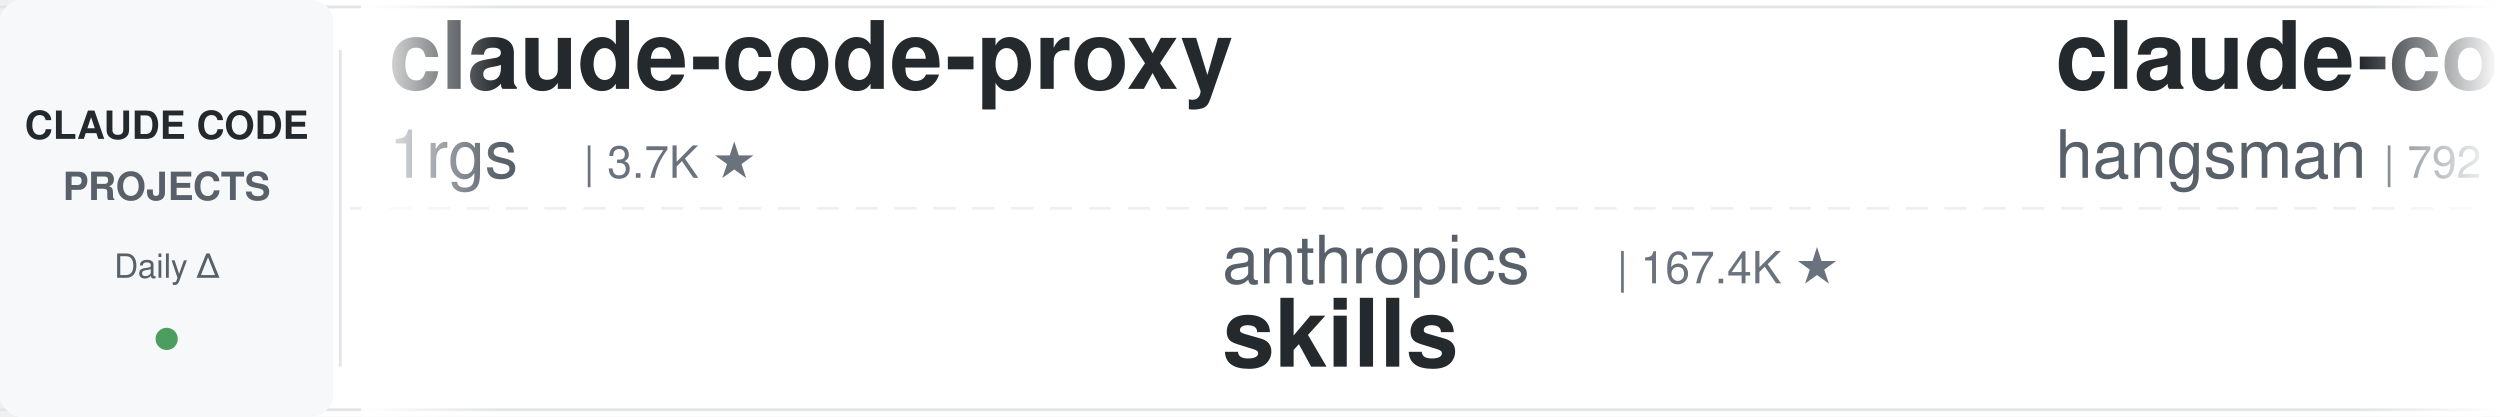
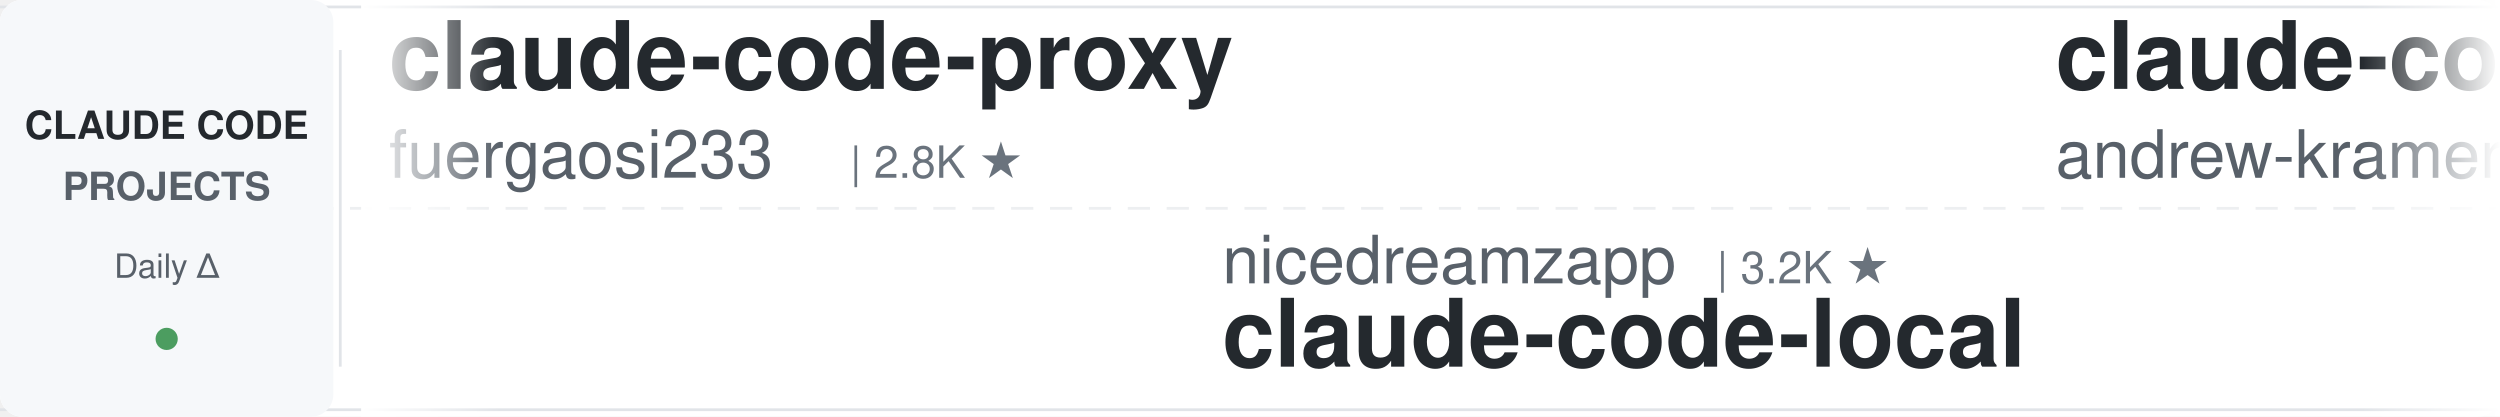
<svg xmlns="http://www.w3.org/2000/svg" width="900" height="150">
  <defs>
    <linearGradient id="leftFade" x1="0%" y1="0%" x2="100%" y2="0%">
      <stop offset="0%" style="stop-color:#ffffff;stop-opacity:1" />
      <stop offset="100%" style="stop-color:#ffffff;stop-opacity:0" />
    </linearGradient>
    <linearGradient id="rightFade" x1="0%" y1="0%" x2="100%" y2="0%">
      <stop offset="0%" style="stop-color:#ffffff;stop-opacity:0" />
      <stop offset="100%" style="stop-color:#ffffff;stop-opacity:1" />
    </linearGradient>
  </defs>
  <rect width="900" height="150" fill="#ffffff" rx="8" />
  <rect x="0" y="2" width="900" height="1" fill="#e1e4e8" />
  <rect x="0" y="147" width="900" height="1" fill="#e1e4e8" />
  <line x1="0" y1="75" x2="900" y2="75" stroke="#e1e4e8" stroke-width="1" stroke-dasharray="8 6" opacity="0.6" />
  <rect x="0" y="0" width="120" height="150" fill="#f6f8fa" rx="8" />
  <text x="60" y="50" font-family="-apple-system, BlinkMacSystemFont, 'Segoe UI', Helvetica, Arial, sans-serif" font-size="14" font-weight="600" fill="#24292e" text-anchor="middle">CLAUDE CODE</text>
  <text x="60" y="72" font-family="-apple-system, BlinkMacSystemFont, 'Segoe UI', Helvetica, Arial, sans-serif" font-size="14" font-weight="600" fill="#586069" text-anchor="middle">PROJECTS</text>
  <text x="60" y="100" font-family="-apple-system, BlinkMacSystemFont, 'Segoe UI', Helvetica, Arial, sans-serif" font-size="12" font-weight="500" fill="#586069" text-anchor="middle">Daily Δ</text>
  <circle cx="60" cy="122" r="4" fill="#22863a" opacity="0.8" />
  <rect x="122" y="18" width="1" height="114" fill="#e1e4e8" />
  <clipPath id="tickerClip">
    <rect x="130" y="0" width="770" height="150" />
  </clipPath>
  <g clip-path="url(#tickerClip)">
    <g id="tickerItems">
      <animateTransform attributeName="transform" attributeType="XML" type="translate" from="0 0" to="-3000 0" dur="54s" repeatCount="indefinite" />
      <g transform="translate(0, 0)">
        <text x="140" y="32" font-family="-apple-system, BlinkMacSystemFont, 'Segoe UI', Helvetica, Arial, sans-serif" font-size="34" font-weight="600" fill="#24292e">claude-code-proxy</text>
-         <text x="140" y="64" font-family="-apple-system, BlinkMacSystemFont, 'Segoe UI', Helvetica, Arial, sans-serif" font-size="24" font-weight="400" fill="#586069">1rgs</text>
-         <text x="210" y="64" font-family="-apple-system, BlinkMacSystemFont, 'Segoe UI', Helvetica, Arial, sans-serif" font-size="16" font-weight="500" fill="#6a737d">| 3.7K ★</text>
+         <text x="140" y="64" font-family="-apple-system, BlinkMacSystemFont, 'Segoe UI', Helvetica, Arial, sans-serif" font-size="24" font-weight="400" fill="#586069">fuergaosi233</text>
+         <text x="306" y="64" font-family="-apple-system, BlinkMacSystemFont, 'Segoe UI', Helvetica, Arial, sans-serif" font-size="16" font-weight="500" fill="#6a737d">| 2.8K ★</text>
      </g>
      <g transform="translate(300, 0)">
-         <text x="140" y="102" font-family="-apple-system, BlinkMacSystemFont, 'Segoe UI', Helvetica, Arial, sans-serif" font-size="24" font-weight="400" fill="#586069">anthropics</text>
-         <text x="282" y="102" font-family="-apple-system, BlinkMacSystemFont, 'Segoe UI', Helvetica, Arial, sans-serif" font-size="16" font-weight="500" fill="#6a737d">| 167.4K ★</text>
-         <text x="140" y="132" font-family="-apple-system, BlinkMacSystemFont, 'Segoe UI', Helvetica, Arial, sans-serif" font-size="34" font-weight="600" fill="#24292e">skills</text>
+         <text x="140" y="102" font-family="-apple-system, BlinkMacSystemFont, 'Segoe UI', Helvetica, Arial, sans-serif" font-size="24" font-weight="400" fill="#586069">nicedreamzapp</text>
+         <text x="318" y="102" font-family="-apple-system, BlinkMacSystemFont, 'Segoe UI', Helvetica, Arial, sans-serif" font-size="16" font-weight="500" fill="#6a737d">| 3.2K ★</text>
+         <text x="140" y="132" font-family="-apple-system, BlinkMacSystemFont, 'Segoe UI', Helvetica, Arial, sans-serif" font-size="34" font-weight="600" fill="#24292e">claude-code-local</text>
      </g>
      <g transform="translate(600, 0)">
-         <text x="140" y="32" font-family="-apple-system, BlinkMacSystemFont, 'Segoe UI', Helvetica, Arial, sans-serif" font-size="34" font-weight="600" fill="#24292e">claude-code-source</text>
-         <text x="140" y="64" font-family="-apple-system, BlinkMacSystemFont, 'Segoe UI', Helvetica, Arial, sans-serif" font-size="24" font-weight="400" fill="#586069">hangsman</text>
-         <text x="258" y="64" font-family="-apple-system, BlinkMacSystemFont, 'Segoe UI', Helvetica, Arial, sans-serif" font-size="16" font-weight="500" fill="#6a737d">| 792 ★</text>
+         <text x="140" y="32" font-family="-apple-system, BlinkMacSystemFont, 'Segoe UI', Helvetica, Arial, sans-serif" font-size="34" font-weight="600" fill="#24292e">claude-code-source-build</text>
+         <text x="140" y="64" font-family="-apple-system, BlinkMacSystemFont, 'Segoe UI', Helvetica, Arial, sans-serif" font-size="24" font-weight="400" fill="#586069">andrew-kramer-inno</text>
+         <text x="378" y="64" font-family="-apple-system, BlinkMacSystemFont, 'Segoe UI', Helvetica, Arial, sans-serif" font-size="16" font-weight="500" fill="#6a737d">| 593 ★</text>
      </g>
      <g transform="translate(900, 0)">
-         <text x="140" y="102" font-family="-apple-system, BlinkMacSystemFont, 'Segoe UI', Helvetica, Arial, sans-serif" font-size="24" font-weight="400" fill="#586069">Cranot</text>
-         <text x="234" y="102" font-family="-apple-system, BlinkMacSystemFont, 'Segoe UI', Helvetica, Arial, sans-serif" font-size="16" font-weight="500" fill="#6a737d">| 2.9K ★</text>
-         <text x="140" y="132" font-family="-apple-system, BlinkMacSystemFont, 'Segoe UI', Helvetica, Arial, sans-serif" font-size="34" font-weight="600" fill="#24292e">claude-code-guide</text>
+         <text x="140" y="102" font-family="-apple-system, BlinkMacSystemFont, 'Segoe UI', Helvetica, Arial, sans-serif" font-size="24" font-weight="400" fill="#586069">Windy3f3f3f3f</text>
+         <text x="318" y="102" font-family="-apple-system, BlinkMacSystemFont, 'Segoe UI', Helvetica, Arial, sans-serif" font-size="16" font-weight="500" fill="#6a737d">| 2.5K ★</text>
+         <text x="140" y="132" font-family="-apple-system, BlinkMacSystemFont, 'Segoe UI', Helvetica, Arial, sans-serif" font-size="34" font-weight="600" fill="#24292e">claude-code-from-scratch</text>
      </g>
      <g transform="translate(1200, 0)">
-         <text x="140" y="32" font-family="-apple-system, BlinkMacSystemFont, 'Segoe UI', Helvetica, Arial, sans-serif" font-size="34" font-weight="600" fill="#24292e">claude-code-spec-workflo...</text>
-         <text x="140" y="64" font-family="-apple-system, BlinkMacSystemFont, 'Segoe UI', Helvetica, Arial, sans-serif" font-size="24" font-weight="400" fill="#586069">Pimzino</text>
-         <text x="246" y="64" font-family="-apple-system, BlinkMacSystemFont, 'Segoe UI', Helvetica, Arial, sans-serif" font-size="16" font-weight="500" fill="#6a737d">| 3.8K ★</text>
+         <text x="140" y="32" font-family="-apple-system, BlinkMacSystemFont, 'Segoe UI', Helvetica, Arial, sans-serif" font-size="34" font-weight="600" fill="#24292e">my-claude-code-setup</text>
+         <text x="140" y="64" font-family="-apple-system, BlinkMacSystemFont, 'Segoe UI', Helvetica, Arial, sans-serif" font-size="24" font-weight="400" fill="#586069">centminmod</text>
+         <text x="282" y="64" font-family="-apple-system, BlinkMacSystemFont, 'Segoe UI', Helvetica, Arial, sans-serif" font-size="16" font-weight="500" fill="#6a737d">| 2.6K ★</text>
      </g>
      <g transform="translate(1500, 0)">
-         <text x="140" y="102" font-family="-apple-system, BlinkMacSystemFont, 'Segoe UI', Helvetica, Arial, sans-serif" font-size="24" font-weight="400" fill="#586069">krusemediallc</text>
-         <text x="318" y="102" font-family="-apple-system, BlinkMacSystemFont, 'Segoe UI', Helvetica, Arial, sans-serif" font-size="16" font-weight="500" fill="#6a737d">| 1.1K ★</text>
-         <text x="140" y="132" font-family="-apple-system, BlinkMacSystemFont, 'Segoe UI', Helvetica, Arial, sans-serif" font-size="34" font-weight="600" fill="#24292e">arcads-claude-code</text>
+         <text x="140" y="102" font-family="-apple-system, BlinkMacSystemFont, 'Segoe UI', Helvetica, Arial, sans-serif" font-size="24" font-weight="400" fill="#586069">RichardAtCT</text>
+         <text x="294" y="102" font-family="-apple-system, BlinkMacSystemFont, 'Segoe UI', Helvetica, Arial, sans-serif" font-size="16" font-weight="500" fill="#6a737d">| 2.8K ★</text>
+         <text x="140" y="132" font-family="-apple-system, BlinkMacSystemFont, 'Segoe UI', Helvetica, Arial, sans-serif" font-size="34" font-weight="600" fill="#24292e">claude-code-telegram</text>
      </g>
      <g transform="translate(1800, 0)">
-         <text x="140" y="32" font-family="-apple-system, BlinkMacSystemFont, 'Segoe UI', Helvetica, Arial, sans-serif" font-size="34" font-weight="600" fill="#24292e">claude-code-reverse</text>
-         <text x="140" y="64" font-family="-apple-system, BlinkMacSystemFont, 'Segoe UI', Helvetica, Arial, sans-serif" font-size="24" font-weight="400" fill="#586069">Yuyz0112</text>
-         <text x="258" y="64" font-family="-apple-system, BlinkMacSystemFont, 'Segoe UI', Helvetica, Arial, sans-serif" font-size="16" font-weight="500" fill="#6a737d">| 2.4K ★</text>
+         <text x="140" y="32" font-family="-apple-system, BlinkMacSystemFont, 'Segoe UI', Helvetica, Arial, sans-serif" font-size="34" font-weight="600" fill="#24292e">edmunds-claude-code</text>
+         <text x="140" y="64" font-family="-apple-system, BlinkMacSystemFont, 'Segoe UI', Helvetica, Arial, sans-serif" font-size="24" font-weight="400" fill="#586069">edmund-io</text>
+         <text x="270" y="64" font-family="-apple-system, BlinkMacSystemFont, 'Segoe UI', Helvetica, Arial, sans-serif" font-size="16" font-weight="500" fill="#6a737d">| 1.5K ★</text>
      </g>
      <g transform="translate(2100, 0)">
-         <text x="140" y="102" font-family="-apple-system, BlinkMacSystemFont, 'Segoe UI', Helvetica, Arial, sans-serif" font-size="24" font-weight="400" fill="#586069">shareAI-lab</text>
-         <text x="294" y="102" font-family="-apple-system, BlinkMacSystemFont, 'Segoe UI', Helvetica, Arial, sans-serif" font-size="16" font-weight="500" fill="#6a737d">| 73.8K ★</text>
-         <text x="140" y="132" font-family="-apple-system, BlinkMacSystemFont, 'Segoe UI', Helvetica, Arial, sans-serif" font-size="34" font-weight="600" fill="#24292e">learn-claude-code</text>
+         <text x="140" y="102" font-family="-apple-system, BlinkMacSystemFont, 'Segoe UI', Helvetica, Arial, sans-serif" font-size="24" font-weight="400" fill="#586069">jeremylongshore</text>
+         <text x="342" y="102" font-family="-apple-system, BlinkMacSystemFont, 'Segoe UI', Helvetica, Arial, sans-serif" font-size="16" font-weight="500" fill="#6a737d">| 2.6K ★</text>
+         <text x="140" y="132" font-family="-apple-system, BlinkMacSystemFont, 'Segoe UI', Helvetica, Arial, sans-serif" font-size="34" font-weight="600" fill="#24292e">claude-code-plugins-plus...</text>
      </g>
      <g transform="translate(2400, 0)">
-         <text x="140" y="32" font-family="-apple-system, BlinkMacSystemFont, 'Segoe UI', Helvetica, Arial, sans-serif" font-size="34" font-weight="600" fill="#24292e">claude-code-guide</text>
-         <text x="140" y="64" font-family="-apple-system, BlinkMacSystemFont, 'Segoe UI', Helvetica, Arial, sans-serif" font-size="24" font-weight="400" fill="#586069">zebbern</text>
-         <text x="246" y="64" font-family="-apple-system, BlinkMacSystemFont, 'Segoe UI', Helvetica, Arial, sans-serif" font-size="16" font-weight="500" fill="#6a737d">| 4.5K ★</text>
+         <text x="140" y="32" font-family="-apple-system, BlinkMacSystemFont, 'Segoe UI', Helvetica, Arial, sans-serif" font-size="34" font-weight="600" fill="#24292e">claude-code-showcase</text>
+         <text x="140" y="64" font-family="-apple-system, BlinkMacSystemFont, 'Segoe UI', Helvetica, Arial, sans-serif" font-size="24" font-weight="400" fill="#586069">ChrisWiles</text>
+         <text x="282" y="64" font-family="-apple-system, BlinkMacSystemFont, 'Segoe UI', Helvetica, Arial, sans-serif" font-size="16" font-weight="500" fill="#6a737d">| 6.0K ★</text>
      </g>
      <g transform="translate(2700, 0)">
-         <text x="140" y="102" font-family="-apple-system, BlinkMacSystemFont, 'Segoe UI', Helvetica, Arial, sans-serif" font-size="24" font-weight="400" fill="#586069">FlorianBruniaux</text>
-         <text x="342" y="102" font-family="-apple-system, BlinkMacSystemFont, 'Segoe UI', Helvetica, Arial, sans-serif" font-size="16" font-weight="500" fill="#6a737d">| 5.7K ★</text>
-         <text x="140" y="132" font-family="-apple-system, BlinkMacSystemFont, 'Segoe UI', Helvetica, Arial, sans-serif" font-size="34" font-weight="600" fill="#24292e">claude-code-ultimate-gui...</text>
+         <text x="140" y="102" font-family="-apple-system, BlinkMacSystemFont, 'Segoe UI', Helvetica, Arial, sans-serif" font-size="24" font-weight="400" fill="#586069">lintsinghua</text>
+         <text x="294" y="102" font-family="-apple-system, BlinkMacSystemFont, 'Segoe UI', Helvetica, Arial, sans-serif" font-size="16" font-weight="500" fill="#6a737d">| 4.1K ★</text>
+         <text x="140" y="132" font-family="-apple-system, BlinkMacSystemFont, 'Segoe UI', Helvetica, Arial, sans-serif" font-size="34" font-weight="600" fill="#24292e">claude-code-book</text>
      </g>
      <g transform="translate(3000, 0)">
        <text x="140" y="32" font-family="-apple-system, BlinkMacSystemFont, 'Segoe UI', Helvetica, Arial, sans-serif" font-size="34" font-weight="600" fill="#24292e">claude-code-proxy</text>
-         <text x="140" y="64" font-family="-apple-system, BlinkMacSystemFont, 'Segoe UI', Helvetica, Arial, sans-serif" font-size="24" font-weight="400" fill="#586069">1rgs</text>
-         <text x="210" y="64" font-family="-apple-system, BlinkMacSystemFont, 'Segoe UI', Helvetica, Arial, sans-serif" font-size="16" font-weight="500" fill="#6a737d">| 3.7K ★</text>
+         <text x="140" y="64" font-family="-apple-system, BlinkMacSystemFont, 'Segoe UI', Helvetica, Arial, sans-serif" font-size="24" font-weight="400" fill="#586069">fuergaosi233</text>
+         <text x="306" y="64" font-family="-apple-system, BlinkMacSystemFont, 'Segoe UI', Helvetica, Arial, sans-serif" font-size="16" font-weight="500" fill="#6a737d">| 2.8K ★</text>
      </g>
      <g transform="translate(3300, 0)">
-         <text x="140" y="102" font-family="-apple-system, BlinkMacSystemFont, 'Segoe UI', Helvetica, Arial, sans-serif" font-size="24" font-weight="400" fill="#586069">anthropics</text>
-         <text x="282" y="102" font-family="-apple-system, BlinkMacSystemFont, 'Segoe UI', Helvetica, Arial, sans-serif" font-size="16" font-weight="500" fill="#6a737d">| 167.4K ★</text>
-         <text x="140" y="132" font-family="-apple-system, BlinkMacSystemFont, 'Segoe UI', Helvetica, Arial, sans-serif" font-size="34" font-weight="600" fill="#24292e">skills</text>
+         <text x="140" y="102" font-family="-apple-system, BlinkMacSystemFont, 'Segoe UI', Helvetica, Arial, sans-serif" font-size="24" font-weight="400" fill="#586069">nicedreamzapp</text>
+         <text x="318" y="102" font-family="-apple-system, BlinkMacSystemFont, 'Segoe UI', Helvetica, Arial, sans-serif" font-size="16" font-weight="500" fill="#6a737d">| 3.2K ★</text>
+         <text x="140" y="132" font-family="-apple-system, BlinkMacSystemFont, 'Segoe UI', Helvetica, Arial, sans-serif" font-size="34" font-weight="600" fill="#24292e">claude-code-local</text>
      </g>
      <g transform="translate(3600, 0)">
-         <text x="140" y="32" font-family="-apple-system, BlinkMacSystemFont, 'Segoe UI', Helvetica, Arial, sans-serif" font-size="34" font-weight="600" fill="#24292e">claude-code-source</text>
-         <text x="140" y="64" font-family="-apple-system, BlinkMacSystemFont, 'Segoe UI', Helvetica, Arial, sans-serif" font-size="24" font-weight="400" fill="#586069">hangsman</text>
-         <text x="258" y="64" font-family="-apple-system, BlinkMacSystemFont, 'Segoe UI', Helvetica, Arial, sans-serif" font-size="16" font-weight="500" fill="#6a737d">| 792 ★</text>
+         <text x="140" y="32" font-family="-apple-system, BlinkMacSystemFont, 'Segoe UI', Helvetica, Arial, sans-serif" font-size="34" font-weight="600" fill="#24292e">claude-code-source-build</text>
+         <text x="140" y="64" font-family="-apple-system, BlinkMacSystemFont, 'Segoe UI', Helvetica, Arial, sans-serif" font-size="24" font-weight="400" fill="#586069">andrew-kramer-inno</text>
+         <text x="378" y="64" font-family="-apple-system, BlinkMacSystemFont, 'Segoe UI', Helvetica, Arial, sans-serif" font-size="16" font-weight="500" fill="#6a737d">| 593 ★</text>
      </g>
      <g transform="translate(3900, 0)">
-         <text x="140" y="102" font-family="-apple-system, BlinkMacSystemFont, 'Segoe UI', Helvetica, Arial, sans-serif" font-size="24" font-weight="400" fill="#586069">Cranot</text>
-         <text x="234" y="102" font-family="-apple-system, BlinkMacSystemFont, 'Segoe UI', Helvetica, Arial, sans-serif" font-size="16" font-weight="500" fill="#6a737d">| 2.9K ★</text>
-         <text x="140" y="132" font-family="-apple-system, BlinkMacSystemFont, 'Segoe UI', Helvetica, Arial, sans-serif" font-size="34" font-weight="600" fill="#24292e">claude-code-guide</text>
+         <text x="140" y="102" font-family="-apple-system, BlinkMacSystemFont, 'Segoe UI', Helvetica, Arial, sans-serif" font-size="24" font-weight="400" fill="#586069">Windy3f3f3f3f</text>
+         <text x="318" y="102" font-family="-apple-system, BlinkMacSystemFont, 'Segoe UI', Helvetica, Arial, sans-serif" font-size="16" font-weight="500" fill="#6a737d">| 2.5K ★</text>
+         <text x="140" y="132" font-family="-apple-system, BlinkMacSystemFont, 'Segoe UI', Helvetica, Arial, sans-serif" font-size="34" font-weight="600" fill="#24292e">claude-code-from-scratch</text>
      </g>
    </g>
  </g>
  <rect x="130" y="0" width="50" height="150" fill="url(#leftFade)" />
  <rect x="850" y="0" width="50" height="150" fill="url(#rightFade)" />
</svg>
